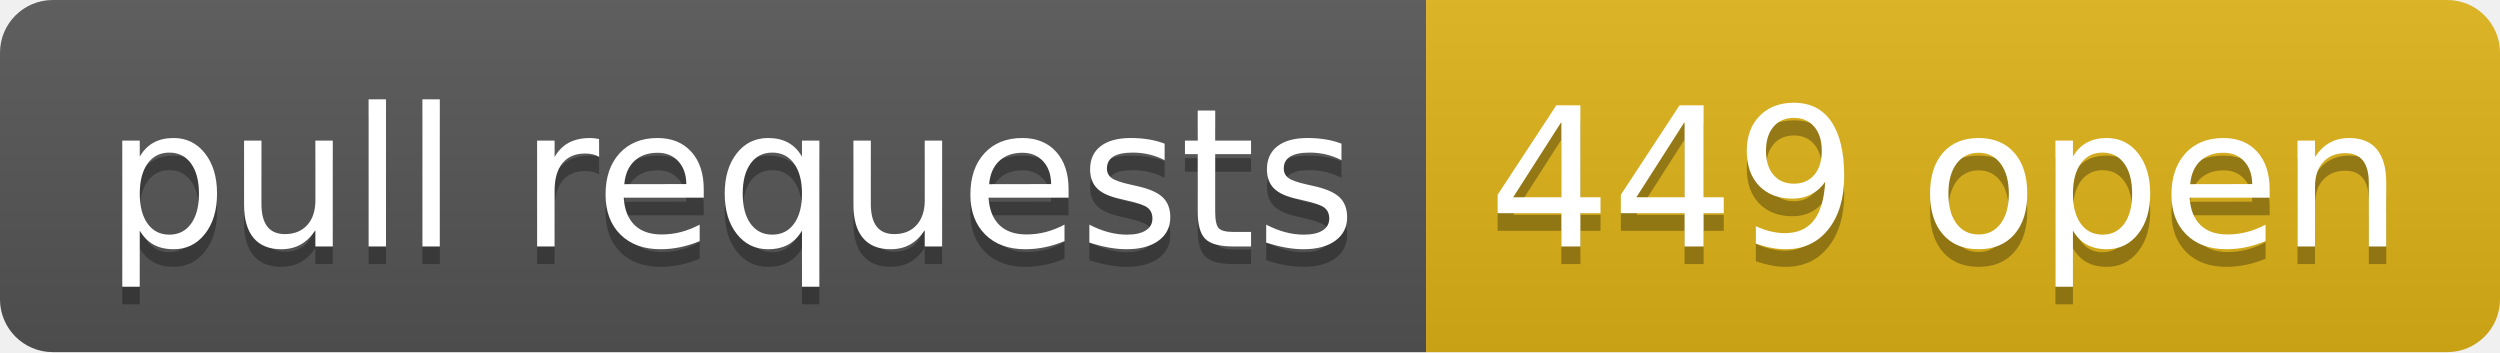
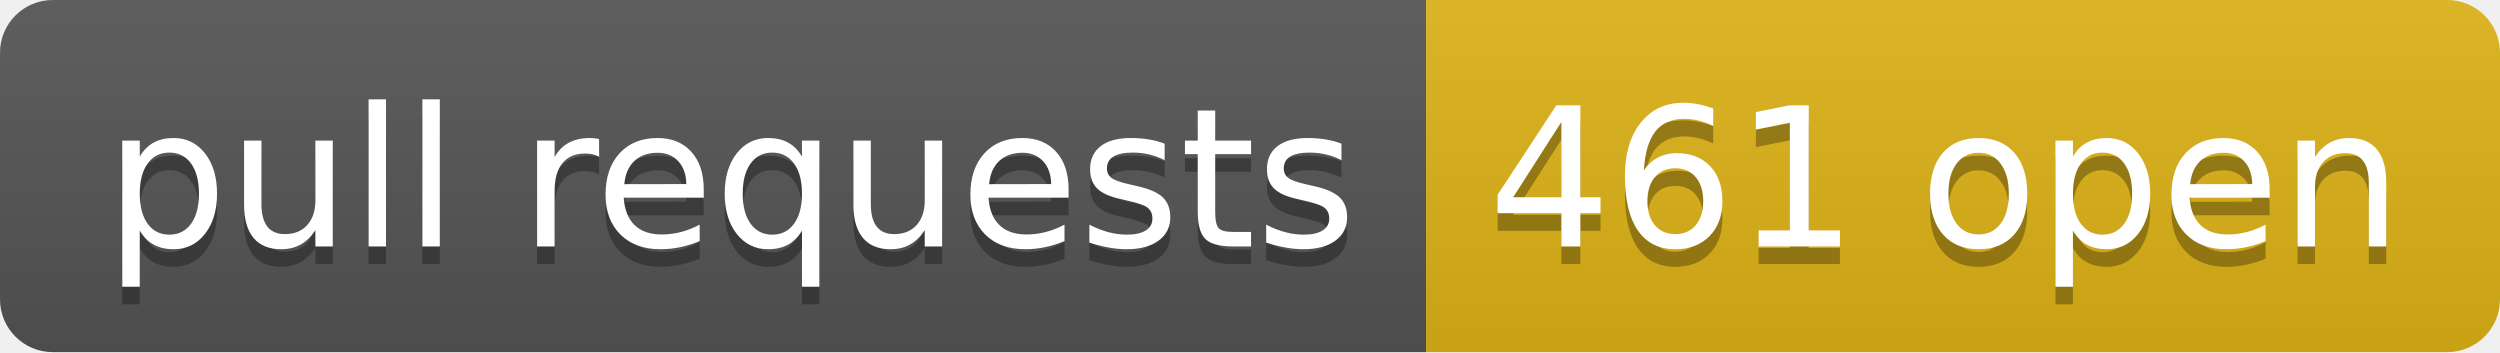
- <svg xmlns="http://www.w3.org/2000/svg" width="142" height="20" role="img" aria-label="pull requests: 449 open">
+ <svg xmlns="http://www.w3.org/2000/svg" width="142" height="20" role="img" aria-label="pull requests: 461 open">
  <linearGradient id="s" x2="0" y2="100%">
    <stop offset="0" stop-color="#bbb" stop-opacity=".1" />
    <stop offset="1" stop-opacity=".1" />
  </linearGradient>
  <clipPath id="r">
    <rect width="142" height="20" rx="3" fill="#fff" />
  </clipPath>
  <g clip-path="url(#r)">
    <rect width="81" height="20" fill="#555" />
    <rect x="81" width="61" height="20" fill="#dfb317" />
    <rect width="142" height="20" fill="url(#s)" />
  </g>
  <g fill="#fff" text-anchor="middle" font-family="Verdana,Geneva,DejaVu Sans,sans-serif" text-rendering="geometricPrecision" font-size="110">
    <text aria-hidden="true" x="415" y="150" fill="#010101" fill-opacity=".3" transform="scale(.1)" textLength="710">pull requests</text>
    <text x="415" y="140" transform="scale(.1)" fill="#fff" textLength="710">pull requests</text>
-     <text aria-hidden="true" x="1105" y="150" fill="#010101" fill-opacity=".3" transform="scale(.1)" textLength="510">449 open</text>
-     <text x="1105" y="140" transform="scale(.1)" fill="#fff" textLength="510">449 open</text>
+     <text aria-hidden="true" x="1105" y="150" fill="#010101" fill-opacity=".3" transform="scale(.1)" textLength="510">461 open</text>
+     <text x="1105" y="140" transform="scale(.1)" fill="#fff" textLength="510">461 open</text>
  </g>
</svg>
